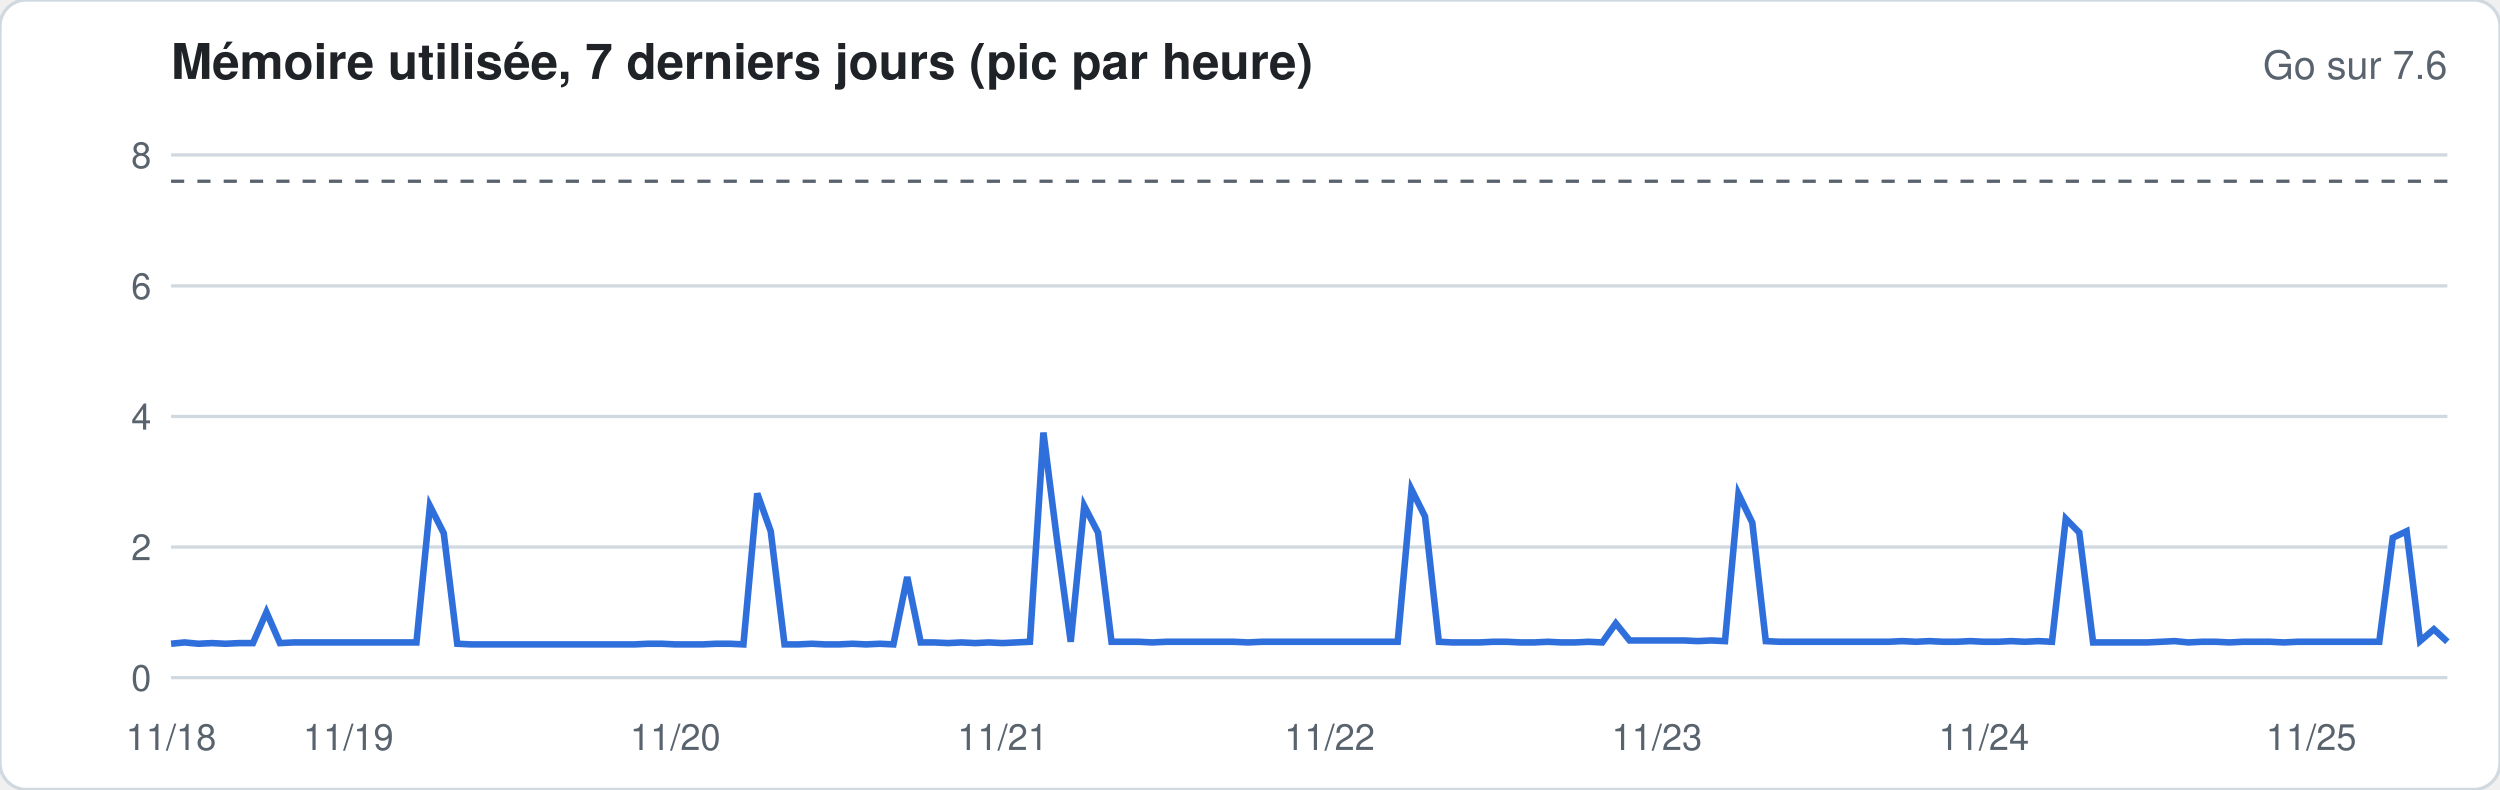
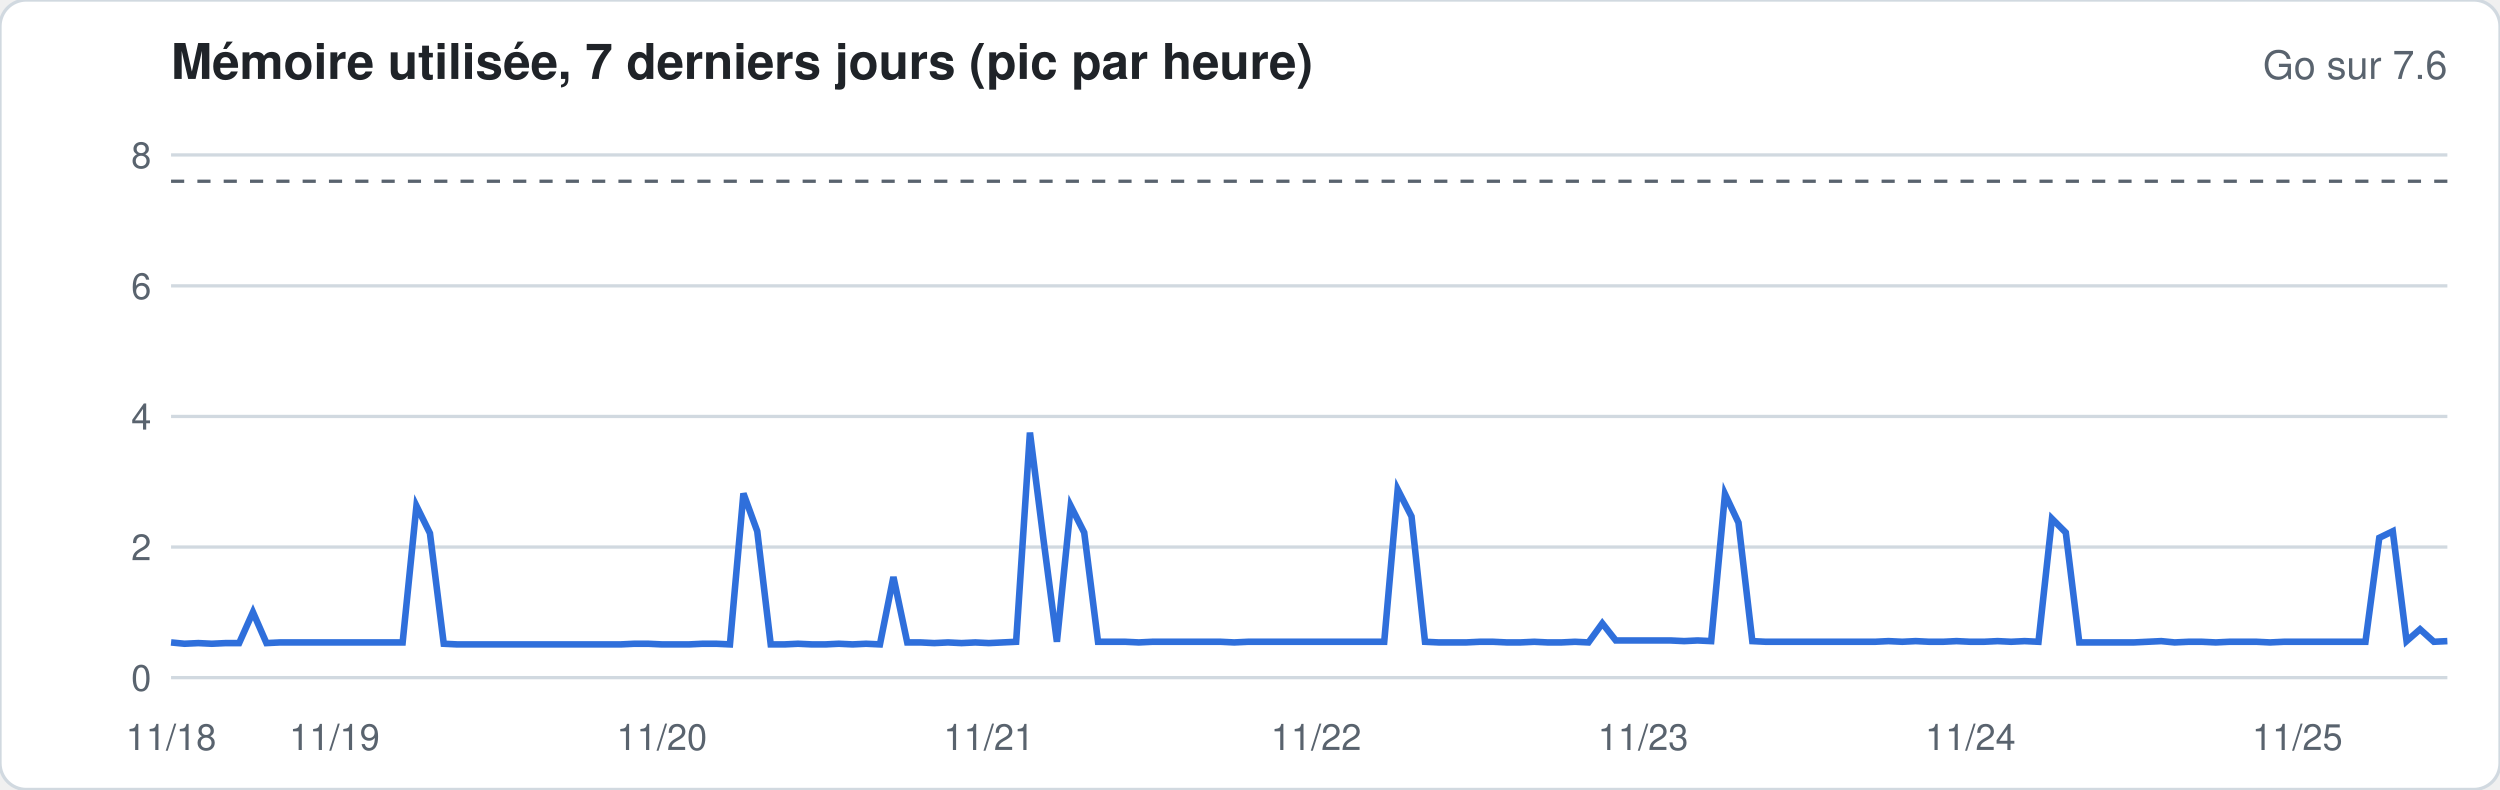
<svg xmlns="http://www.w3.org/2000/svg" width="760" height="240" viewBox="0 0 760 240" font-family="-apple-system,Segoe UI,Helvetica,Arial,sans-serif">
  <rect width="760" height="240" rx="8" fill="#ffffff" stroke="#d1d9e0" />
  <text x="52" y="24" font-size="15" font-weight="600" fill="#1f2328">Mémoire utilisée, 7 derniers jours (pic par heure)</text>
  <text x="744" y="24" font-size="12" fill="#59636e" text-anchor="end">Go sur 7.6</text>
  <line x1="52" x2="744" y1="206.0" y2="206.0" stroke="#d1d9e0" stroke-width="1" />
  <text x="46" y="210.0" font-size="11" fill="#59636e" text-anchor="end">0</text>
  <line x1="52" x2="744" y1="166.3" y2="166.3" stroke="#d1d9e0" stroke-width="1" />
  <text x="46" y="170.3" font-size="11" fill="#59636e" text-anchor="end">2</text>
  <line x1="52" x2="744" y1="126.6" y2="126.6" stroke="#d1d9e0" stroke-width="1" />
  <text x="46" y="130.6" font-size="11" fill="#59636e" text-anchor="end">4</text>
  <line x1="52" x2="744" y1="86.9" y2="86.9" stroke="#d1d9e0" stroke-width="1" />
  <text x="46" y="90.9" font-size="11" fill="#59636e" text-anchor="end">6</text>
  <line x1="52" x2="744" y1="47.1" y2="47.1" stroke="#d1d9e0" stroke-width="1" />
  <text x="46" y="51.1" font-size="11" fill="#59636e" text-anchor="end">8</text>
  <line x1="52" x2="744" y1="55.1" y2="55.1" stroke="#59636e" stroke-dasharray="4 4" />
-   <polyline fill="none" stroke="#2f6fdb" stroke-width="2" points="52.0,195.7 56.1,195.3 60.3,195.7 64.4,195.5 68.6,195.7 72.7,195.5 76.9,195.5 81.0,186.1 85.1,195.5 89.3,195.3 93.4,195.3 97.6,195.3 101.7,195.3 105.9,195.3 110.0,195.3 114.2,195.3 118.3,195.3 122.4,195.3 126.6,195.3 130.7,153.8 134.9,162.1 139.0,195.7 143.2,195.9 147.3,195.9 151.4,195.9 155.6,195.9 159.7,195.9 163.9,195.9 168.0,195.9 172.2,195.9 176.3,195.9 180.5,195.9 184.6,195.9 188.7,195.9 192.9,195.9 197.0,195.7 201.2,195.7 205.3,195.9 209.5,195.9 213.6,195.9 217.7,195.7 221.9,195.7 226.0,195.9 230.2,150.0 234.3,161.5 238.5,195.9 242.6,195.9 246.8,195.7 250.9,195.9 255.0,195.9 259.2,195.7 263.3,195.9 267.5,195.7 271.6,195.9 275.8,175.4 279.9,195.3 284.0,195.3 288.2,195.5 292.3,195.3 296.5,195.5 300.6,195.3 304.8,195.5 308.9,195.3 313.1,195.1 317.2,131.5 321.3,163.9 325.5,195.1 329.6,153.8 333.8,161.9 337.9,195.1 342.1,195.1 346.2,195.1 350.3,195.3 354.5,195.1 358.6,195.1 362.8,195.1 366.9,195.1 371.1,195.1 375.2,195.1 379.4,195.3 383.5,195.1 387.6,195.1 391.8,195.1 395.9,195.1 400.1,195.1 404.2,195.1 408.4,195.1 412.5,195.1 416.6,195.1 420.8,195.1 424.9,195.1 429.1,148.8 433.2,157.0 437.4,195.1 441.5,195.3 445.7,195.3 449.8,195.3 453.9,195.1 458.1,195.1 462.2,195.3 466.4,195.3 470.5,195.1 474.7,195.3 478.8,195.3 482.9,195.1 487.1,195.3 491.2,189.5 495.4,194.7 499.5,194.7 503.7,194.7 507.8,194.7 512.0,194.7 516.1,194.9 520.2,194.7 524.4,194.9 528.5,150.2 532.7,158.9 536.8,194.9 541.0,195.1 545.1,195.1 549.2,195.1 553.4,195.1 557.5,195.1 561.7,195.1 565.8,195.1 570.0,195.1 574.1,195.1 578.3,194.9 582.4,195.1 586.5,194.9 590.7,195.1 594.8,195.1 599.0,194.9 603.1,195.1 607.3,195.1 611.4,194.9 615.5,195.1 619.7,194.9 623.8,195.1 628.0,157.7 632.1,161.9 636.3,195.3 640.4,195.3 644.6,195.3 648.7,195.3 652.8,195.3 657.0,195.1 661.1,194.9 665.3,195.3 669.4,195.1 673.6,195.1 677.7,195.3 681.8,195.1 686.0,195.1 690.1,195.1 694.3,195.3 698.4,195.1 702.6,195.1 706.7,195.1 710.9,195.1 715.0,195.1 719.1,195.1 723.3,195.1 727.4,163.5 731.6,161.5 735.7,194.9 739.9,191.3 744.0,195.1" />
+   <polyline fill="none" stroke="#2f6fdb" stroke-width="2" points="52.0,195.3 56.1,195.7 60.3,195.5 64.4,195.7 68.6,195.5 72.7,195.5 76.9,186.1 81.0,195.5 85.1,195.3 89.3,195.3 93.4,195.3 97.6,195.3 101.7,195.3 105.9,195.3 110.0,195.3 114.2,195.3 118.3,195.3 122.4,195.3 126.6,153.8 130.7,162.1 134.9,195.7 139.0,195.9 143.2,195.9 147.3,195.9 151.4,195.9 155.6,195.9 159.7,195.9 163.9,195.9 168.0,195.9 172.2,195.9 176.3,195.9 180.5,195.9 184.6,195.9 188.7,195.9 192.9,195.7 197.0,195.7 201.2,195.9 205.3,195.9 209.5,195.9 213.6,195.7 217.7,195.7 221.9,195.9 226.0,150.0 230.2,161.5 234.3,195.9 238.5,195.9 242.6,195.7 246.8,195.9 250.9,195.9 255.0,195.7 259.2,195.9 263.3,195.7 267.5,195.9 271.6,175.4 275.8,195.3 279.9,195.3 284.0,195.5 288.2,195.3 292.3,195.5 296.5,195.3 300.6,195.5 304.8,195.3 308.9,195.1 313.1,131.5 317.2,163.9 321.3,195.1 325.5,153.8 329.6,161.9 333.8,195.1 337.9,195.1 342.1,195.1 346.2,195.3 350.3,195.1 354.5,195.1 358.6,195.1 362.8,195.1 366.9,195.1 371.1,195.1 375.2,195.3 379.4,195.1 383.5,195.1 387.6,195.1 391.8,195.1 395.9,195.1 400.1,195.1 404.2,195.1 408.4,195.1 412.5,195.1 416.6,195.1 420.8,195.1 424.9,148.8 429.1,157.0 433.2,195.1 437.4,195.3 441.5,195.3 445.7,195.3 449.8,195.1 453.9,195.1 458.1,195.3 462.2,195.3 466.4,195.1 470.5,195.3 474.7,195.3 478.8,195.1 482.9,195.3 487.1,189.5 491.2,194.7 495.4,194.7 499.5,194.7 503.7,194.7 507.8,194.7 512.0,194.9 516.1,194.7 520.2,194.9 524.4,150.2 528.5,158.9 532.7,194.9 536.8,195.1 541.0,195.1 545.1,195.1 549.2,195.1 553.4,195.1 557.5,195.1 561.7,195.1 565.8,195.1 570.0,195.1 574.1,194.9 578.3,195.1 582.4,194.9 586.5,195.1 590.7,195.1 594.8,194.9 599.0,195.1 603.1,195.1 607.3,194.9 611.4,195.1 615.5,194.9 619.7,195.1 623.8,157.7 628.0,161.9 632.1,195.3 636.3,195.3 640.4,195.3 644.6,195.3 648.7,195.3 652.8,195.1 657.0,194.9 661.1,195.3 665.3,195.1 669.4,195.1 673.6,195.3 677.7,195.1 681.8,195.1 686.0,195.1 690.1,195.3 694.3,195.1 698.4,195.1 702.6,195.1 706.7,195.1 710.9,195.1 715.0,195.1 719.1,195.1 723.3,163.5 727.4,161.5 731.6,194.9 735.7,191.3 739.9,195.1 744.0,194.9" />
  <text x="52.0" y="228" font-size="11" fill="#59636e" text-anchor="middle">11/18</text>
-   <text x="105.9" y="228" font-size="11" fill="#59636e" text-anchor="middle">11/19</text>
-   <text x="205.3" y="228" font-size="11" fill="#59636e" text-anchor="middle">11/20</text>
-   <text x="304.8" y="228" font-size="11" fill="#59636e" text-anchor="middle">11/21</text>
-   <text x="404.2" y="228" font-size="11" fill="#59636e" text-anchor="middle">11/22</text>
-   <text x="503.7" y="228" font-size="11" fill="#59636e" text-anchor="middle">11/23</text>
-   <text x="603.1" y="228" font-size="11" fill="#59636e" text-anchor="middle">11/24</text>
-   <text x="702.6" y="228" font-size="11" fill="#59636e" text-anchor="middle">11/25</text>
+   <text x="101.7" y="228" font-size="11" fill="#59636e" text-anchor="middle">11/19</text>
+   <text x="201.2" y="228" font-size="11" fill="#59636e" text-anchor="middle">11/20</text>
+   <text x="300.6" y="228" font-size="11" fill="#59636e" text-anchor="middle">11/21</text>
+   <text x="400.1" y="228" font-size="11" fill="#59636e" text-anchor="middle">11/22</text>
+   <text x="499.5" y="228" font-size="11" fill="#59636e" text-anchor="middle">11/23</text>
+   <text x="599.0" y="228" font-size="11" fill="#59636e" text-anchor="middle">11/24</text>
+   <text x="698.4" y="228" font-size="11" fill="#59636e" text-anchor="middle">11/25</text>
</svg>
